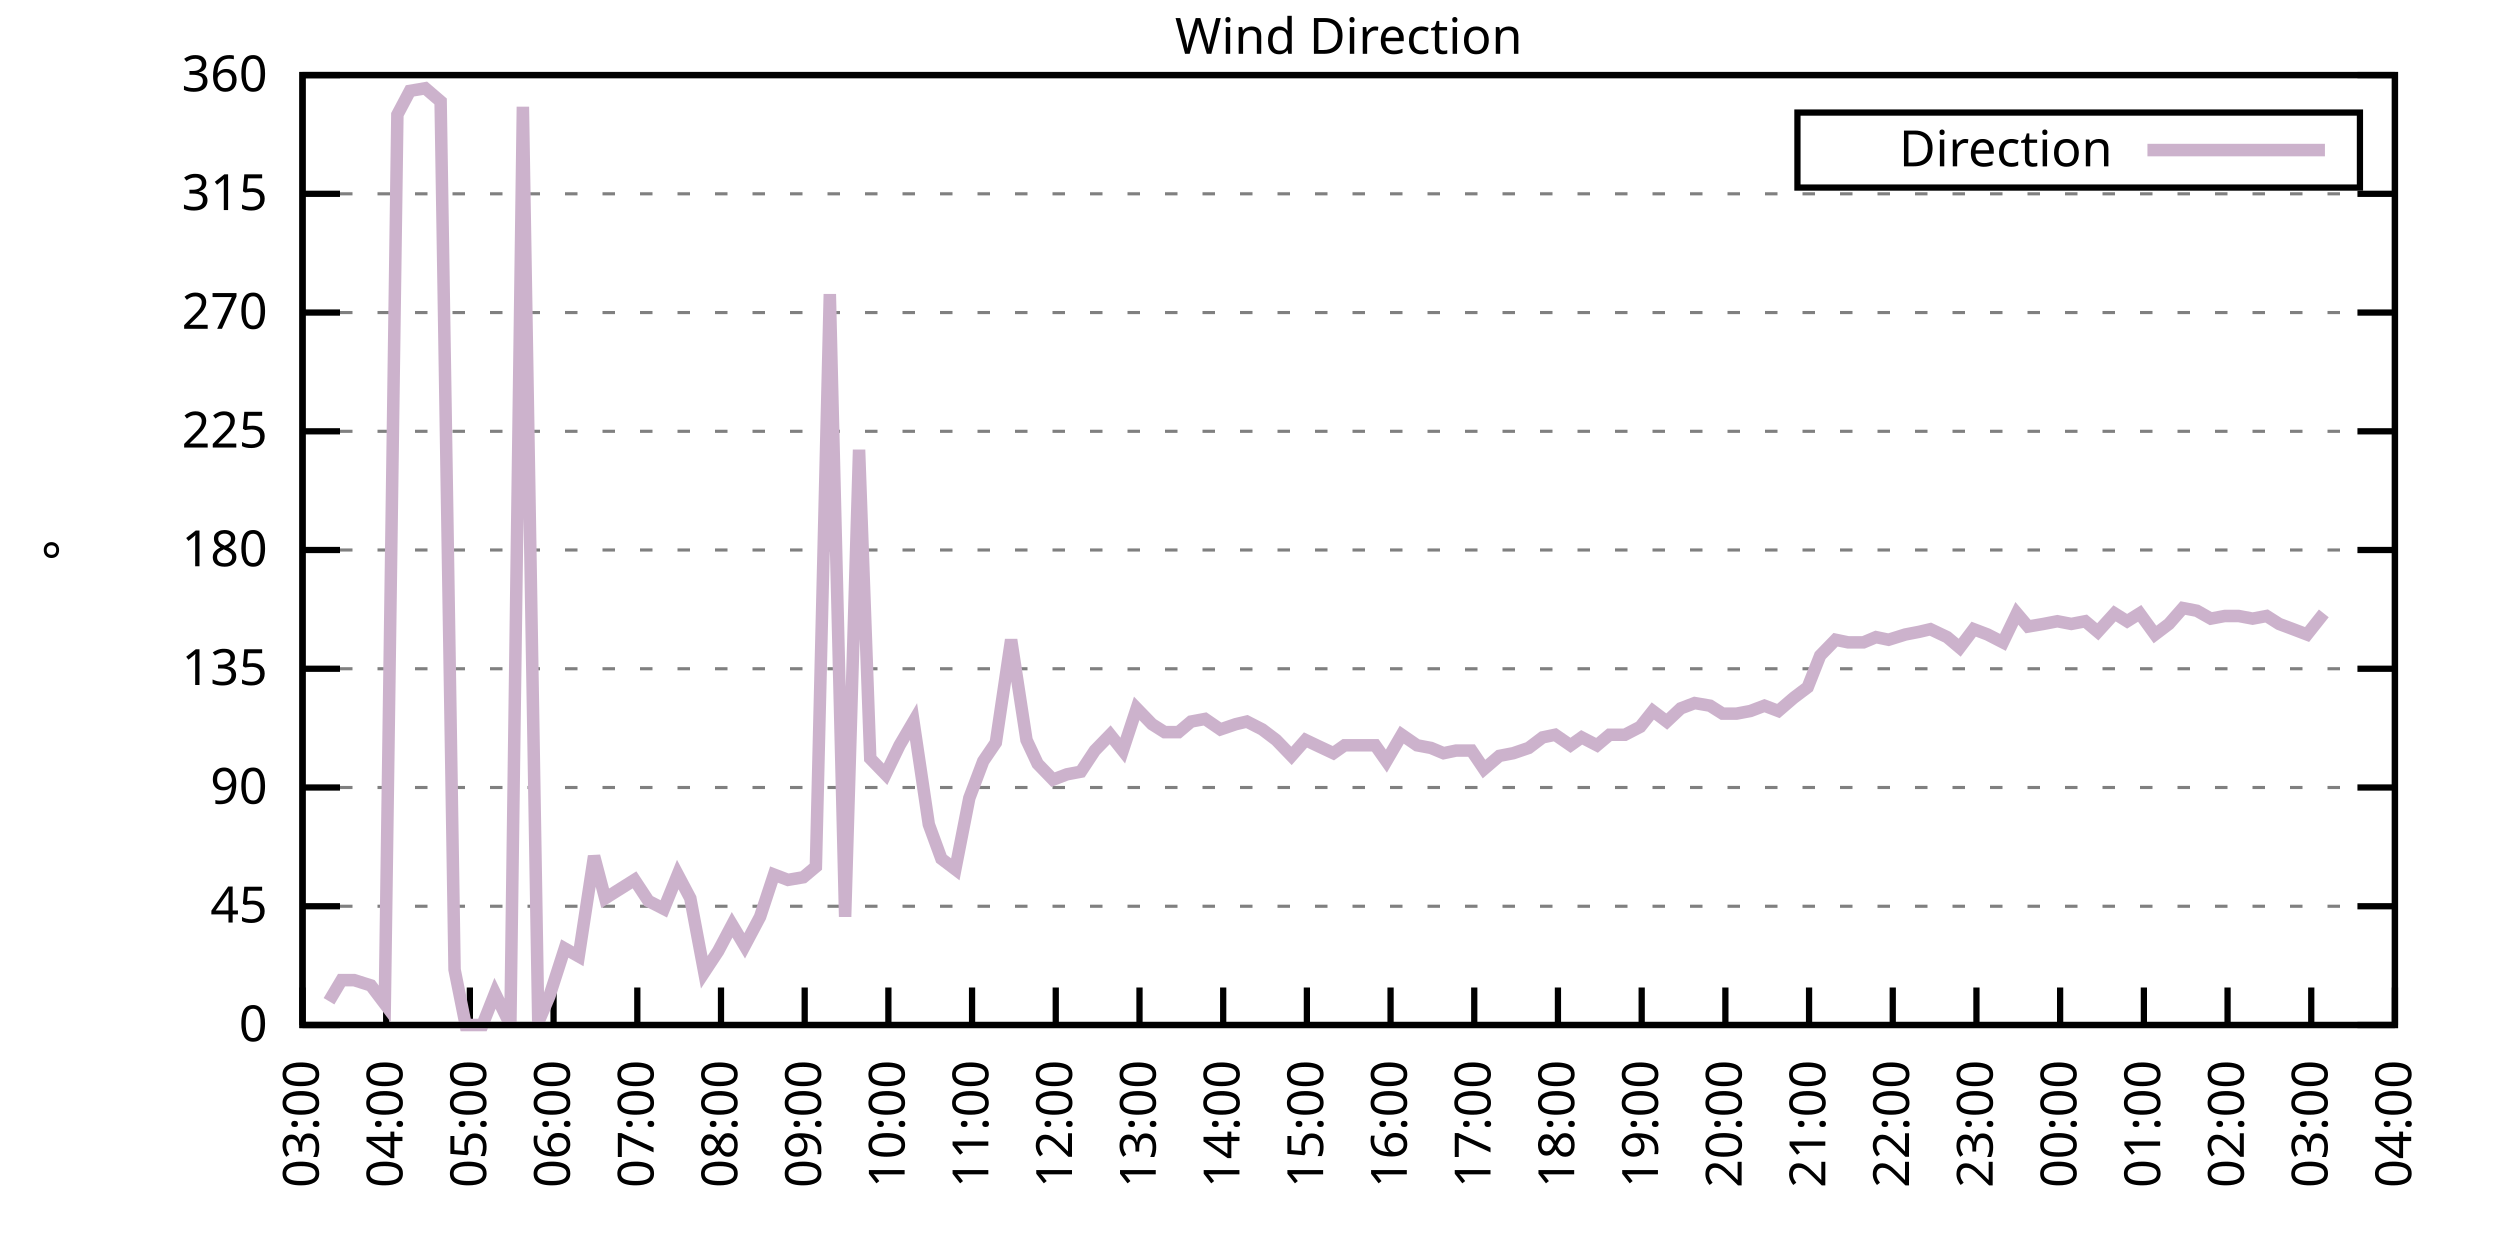
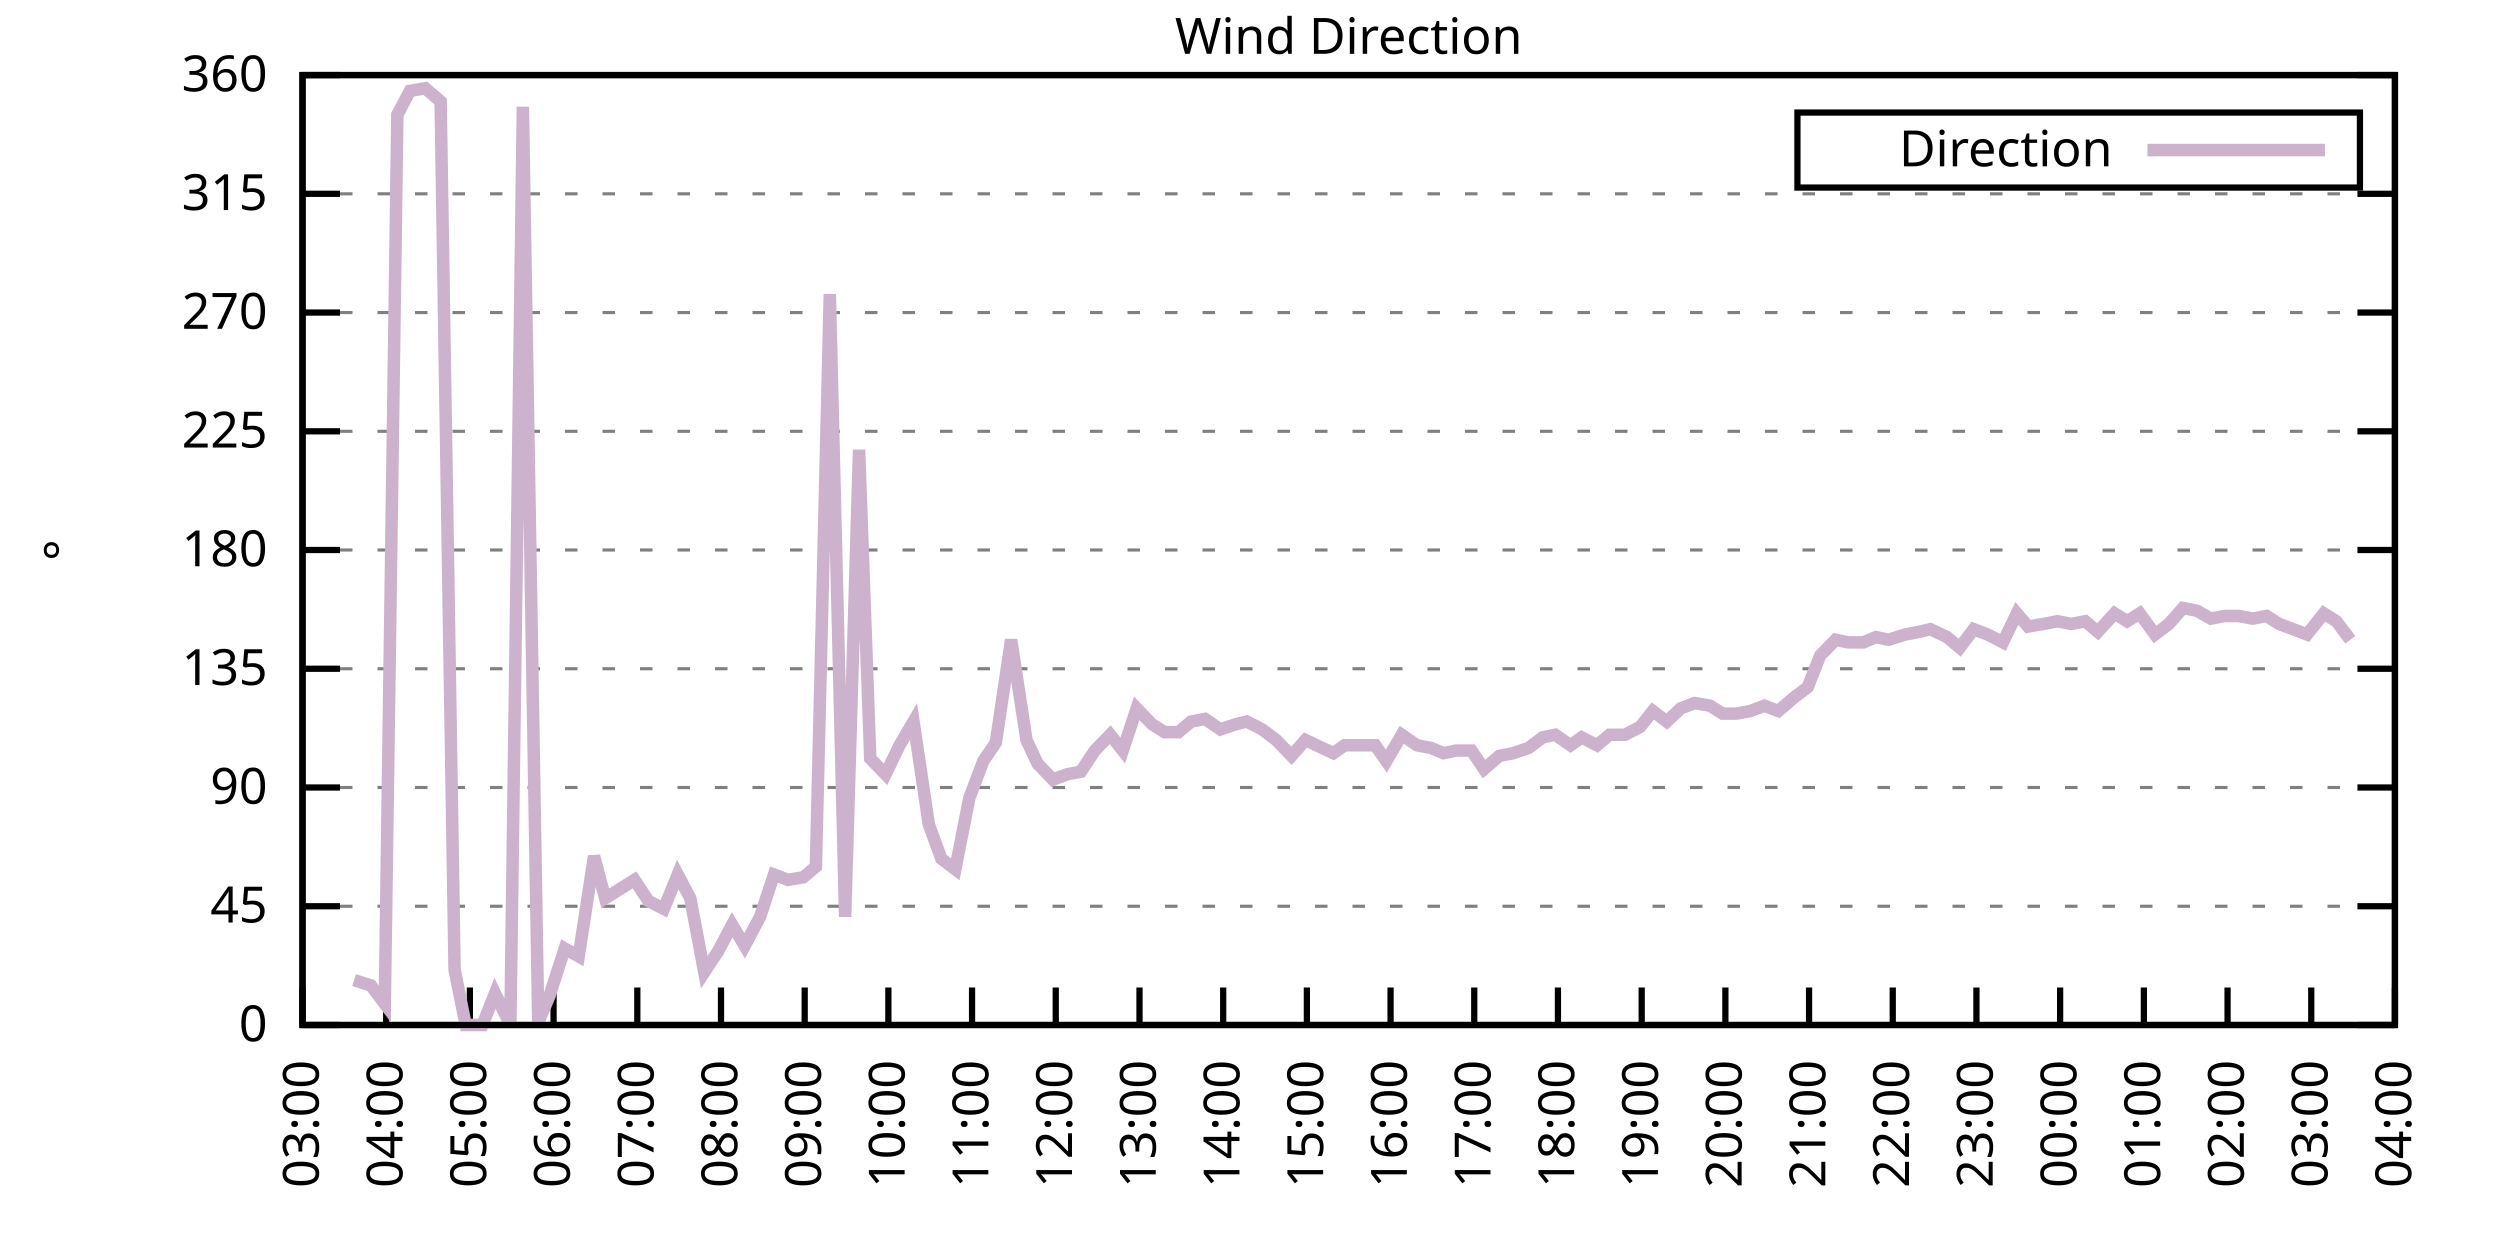
<svg xmlns="http://www.w3.org/2000/svg" xmlns:xlink="http://www.w3.org/1999/xlink" width="400" height="200" viewBox="0 0 400 200">
  <g id="gnuplot_canvas">
    <rect x="0" y="0" width="400" height="200" fill="none" />
    <defs>
      <circle id="gpDot" r="0.5" stroke-width="0.5" stroke="currentColor" />
      <path id="gpPt0" stroke-width="0.333" stroke="currentColor" d="M-1,0 h2 M0,-1 v2" />
      <path id="gpPt1" stroke-width="0.333" stroke="currentColor" d="M-1,-1 L1,1 M1,-1 L-1,1" />
      <path id="gpPt2" stroke-width="0.333" stroke="currentColor" d="M-1,0 L1,0 M0,-1 L0,1 M-1,-1 L1,1 M-1,1 L1,-1" />
      <rect id="gpPt3" stroke-width="0.333" stroke="currentColor" x="-1" y="-1" width="2" height="2" />
      <rect id="gpPt4" stroke-width="0.333" stroke="currentColor" fill="currentColor" x="-1" y="-1" width="2" height="2" />
      <circle id="gpPt5" stroke-width="0.333" stroke="currentColor" cx="0" cy="0" r="1" />
      <use xlink:href="#gpPt5" id="gpPt6" fill="currentColor" stroke="none" />
      <path id="gpPt7" stroke-width="0.333" stroke="currentColor" d="M0,-1.33 L-1.33,0.67 L1.33,0.67 z" />
      <use xlink:href="#gpPt7" id="gpPt8" fill="currentColor" stroke="none" />
      <use xlink:href="#gpPt7" id="gpPt9" stroke="currentColor" transform="rotate(180)" />
      <use xlink:href="#gpPt9" id="gpPt10" fill="currentColor" stroke="none" />
      <use xlink:href="#gpPt3" id="gpPt11" stroke="currentColor" transform="rotate(45)" />
      <use xlink:href="#gpPt11" id="gpPt12" fill="currentColor" stroke="none" />
      <path id="gpPt13" stroke-width="0.333" stroke="currentColor" d="M0,1.330 L1.265,0.411 L0.782,-1.067 L-0.782,-1.076 L-1.265,0.411 z" />
      <use xlink:href="#gpPt13" id="gpPt14" fill="currentColor" stroke="none" />
      <filter id="textbox" filterUnits="objectBoundingBox" x="0" y="0" height="1" width="1">
        <feFlood flood-color="white" flood-opacity="1" result="bgnd" />
        <feComposite in="SourceGraphic" in2="bgnd" operator="atop" />
      </filter>
      <filter id="greybox" filterUnits="objectBoundingBox" x="0" y="0" height="1" width="1">
        <feFlood flood-color="lightgrey" flood-opacity="1" result="grey" />
        <feComposite in="SourceGraphic" in2="grey" operator="atop" />
      </filter>
    </defs>
    <g fill="none" color="white" stroke="currentColor" stroke-width="1.00" stroke-linecap="butt" stroke-linejoin="miter">
</g>
    <g fill="none" color="black" stroke="currentColor" stroke-width="1.00" stroke-linecap="butt" stroke-linejoin="miter">
      <g stroke="none" shape-rendering="crispEdges">
        <polygon fill="rgb(255, 255, 255)" points="48.40,164.00 383.18,164.00 383.18,12.02 48.40,12.02 " />
      </g>
    </g>
    <g fill="none" color="black" stroke="currentColor" stroke-width="1.00" stroke-linecap="butt" stroke-linejoin="miter">
</g>
    <g fill="none" color="black" stroke="black" stroke-width="0.50" stroke-linecap="butt" stroke-linejoin="miter">
</g>
    <g fill="none" color="gray" stroke="currentColor" stroke-width="0.50" stroke-linecap="butt" stroke-linejoin="miter">
      <path stroke="gray" stroke-dasharray="2,4" class="gridline" d="M48.40,164.00 L383.19,164.00  " />
    </g>
    <g fill="none" color="gray" stroke="gray" stroke-width="1.00" stroke-linecap="butt" stroke-linejoin="miter">
</g>
    <g fill="none" color="black" stroke="currentColor" stroke-width="1.00" stroke-linecap="butt" stroke-linejoin="miter">
      <path stroke="black" d="M48.40,164.00 L54.40,164.00 M383.19,164.00 L377.19,164.00  " />
      <g transform="translate(42.80,166.60)" stroke="none" fill="black" font-family="Sans" font-size="8.00" text-anchor="end">
        <text>
          <tspan font-family="Sans"> 0</tspan>
        </text>
      </g>
    </g>
    <g fill="none" color="black" stroke="currentColor" stroke-width="1.00" stroke-linecap="butt" stroke-linejoin="miter">
</g>
    <g fill="none" color="black" stroke="black" stroke-width="0.50" stroke-linecap="butt" stroke-linejoin="miter">
</g>
    <g fill="none" color="gray" stroke="currentColor" stroke-width="0.50" stroke-linecap="butt" stroke-linejoin="miter">
      <path stroke="gray" stroke-dasharray="2,4" class="gridline" d="M48.40,145.00 L383.19,145.00  " />
    </g>
    <g fill="none" color="gray" stroke="gray" stroke-width="1.00" stroke-linecap="butt" stroke-linejoin="miter">
</g>
    <g fill="none" color="black" stroke="currentColor" stroke-width="1.00" stroke-linecap="butt" stroke-linejoin="miter">
      <path stroke="black" d="M48.40,145.00 L54.40,145.00 M383.19,145.00 L377.19,145.00  " />
      <g transform="translate(42.80,147.60)" stroke="none" fill="black" font-family="Sans" font-size="8.00" text-anchor="end">
        <text>
          <tspan font-family="Sans"> 45</tspan>
        </text>
      </g>
    </g>
    <g fill="none" color="black" stroke="currentColor" stroke-width="1.00" stroke-linecap="butt" stroke-linejoin="miter">
</g>
    <g fill="none" color="black" stroke="black" stroke-width="0.50" stroke-linecap="butt" stroke-linejoin="miter">
</g>
    <g fill="none" color="gray" stroke="currentColor" stroke-width="0.50" stroke-linecap="butt" stroke-linejoin="miter">
      <path stroke="gray" stroke-dasharray="2,4" class="gridline" d="M48.40,126.00 L383.19,126.00  " />
    </g>
    <g fill="none" color="gray" stroke="gray" stroke-width="1.00" stroke-linecap="butt" stroke-linejoin="miter">
</g>
    <g fill="none" color="black" stroke="currentColor" stroke-width="1.00" stroke-linecap="butt" stroke-linejoin="miter">
      <path stroke="black" d="M48.40,126.00 L54.40,126.00 M383.19,126.00 L377.19,126.00  " />
      <g transform="translate(42.80,128.60)" stroke="none" fill="black" font-family="Sans" font-size="8.00" text-anchor="end">
        <text>
          <tspan font-family="Sans"> 90</tspan>
        </text>
      </g>
    </g>
    <g fill="none" color="black" stroke="currentColor" stroke-width="1.00" stroke-linecap="butt" stroke-linejoin="miter">
</g>
    <g fill="none" color="black" stroke="black" stroke-width="0.50" stroke-linecap="butt" stroke-linejoin="miter">
</g>
    <g fill="none" color="gray" stroke="currentColor" stroke-width="0.50" stroke-linecap="butt" stroke-linejoin="miter">
      <path stroke="gray" stroke-dasharray="2,4" class="gridline" d="M48.40,107.00 L383.19,107.00  " />
    </g>
    <g fill="none" color="gray" stroke="gray" stroke-width="1.00" stroke-linecap="butt" stroke-linejoin="miter">
</g>
    <g fill="none" color="black" stroke="currentColor" stroke-width="1.00" stroke-linecap="butt" stroke-linejoin="miter">
      <path stroke="black" d="M48.40,107.00 L54.40,107.00 M383.19,107.00 L377.19,107.00  " />
      <g transform="translate(42.80,109.60)" stroke="none" fill="black" font-family="Sans" font-size="8.00" text-anchor="end">
        <text>
          <tspan font-family="Sans"> 135</tspan>
        </text>
      </g>
    </g>
    <g fill="none" color="black" stroke="currentColor" stroke-width="1.00" stroke-linecap="butt" stroke-linejoin="miter">
</g>
    <g fill="none" color="black" stroke="black" stroke-width="0.50" stroke-linecap="butt" stroke-linejoin="miter">
</g>
    <g fill="none" color="gray" stroke="currentColor" stroke-width="0.50" stroke-linecap="butt" stroke-linejoin="miter">
      <path stroke="gray" stroke-dasharray="2,4" class="gridline" d="M48.40,88.00 L383.19,88.00  " />
    </g>
    <g fill="none" color="gray" stroke="gray" stroke-width="1.00" stroke-linecap="butt" stroke-linejoin="miter">
</g>
    <g fill="none" color="black" stroke="currentColor" stroke-width="1.00" stroke-linecap="butt" stroke-linejoin="miter">
      <path stroke="black" d="M48.40,88.00 L54.40,88.00 M383.19,88.00 L377.19,88.00  " />
      <g transform="translate(42.80,90.60)" stroke="none" fill="black" font-family="Sans" font-size="8.00" text-anchor="end">
        <text>
          <tspan font-family="Sans"> 180</tspan>
        </text>
      </g>
    </g>
    <g fill="none" color="black" stroke="currentColor" stroke-width="1.00" stroke-linecap="butt" stroke-linejoin="miter">
</g>
    <g fill="none" color="black" stroke="black" stroke-width="0.50" stroke-linecap="butt" stroke-linejoin="miter">
</g>
    <g fill="none" color="gray" stroke="currentColor" stroke-width="0.50" stroke-linecap="butt" stroke-linejoin="miter">
      <path stroke="gray" stroke-dasharray="2,4" class="gridline" d="M48.40,69.01 L383.19,69.01  " />
    </g>
    <g fill="none" color="gray" stroke="gray" stroke-width="1.00" stroke-linecap="butt" stroke-linejoin="miter">
</g>
    <g fill="none" color="black" stroke="currentColor" stroke-width="1.00" stroke-linecap="butt" stroke-linejoin="miter">
      <path stroke="black" d="M48.40,69.01 L54.40,69.01 M383.19,69.01 L377.19,69.01  " />
      <g transform="translate(42.80,71.61)" stroke="none" fill="black" font-family="Sans" font-size="8.00" text-anchor="end">
        <text>
          <tspan font-family="Sans"> 225</tspan>
        </text>
      </g>
    </g>
    <g fill="none" color="black" stroke="currentColor" stroke-width="1.00" stroke-linecap="butt" stroke-linejoin="miter">
</g>
    <g fill="none" color="black" stroke="black" stroke-width="0.50" stroke-linecap="butt" stroke-linejoin="miter">
</g>
    <g fill="none" color="gray" stroke="currentColor" stroke-width="0.50" stroke-linecap="butt" stroke-linejoin="miter">
      <path stroke="gray" stroke-dasharray="2,4" class="gridline" d="M48.40,50.01 L383.19,50.01  " />
    </g>
    <g fill="none" color="gray" stroke="gray" stroke-width="1.00" stroke-linecap="butt" stroke-linejoin="miter">
</g>
    <g fill="none" color="black" stroke="currentColor" stroke-width="1.00" stroke-linecap="butt" stroke-linejoin="miter">
      <path stroke="black" d="M48.40,50.01 L54.40,50.01 M383.19,50.01 L377.19,50.01  " />
      <g transform="translate(42.80,52.61)" stroke="none" fill="black" font-family="Sans" font-size="8.00" text-anchor="end">
        <text>
          <tspan font-family="Sans"> 270</tspan>
        </text>
      </g>
    </g>
    <g fill="none" color="black" stroke="currentColor" stroke-width="1.00" stroke-linecap="butt" stroke-linejoin="miter">
</g>
    <g fill="none" color="black" stroke="black" stroke-width="0.50" stroke-linecap="butt" stroke-linejoin="miter">
</g>
    <g fill="none" color="gray" stroke="currentColor" stroke-width="0.50" stroke-linecap="butt" stroke-linejoin="miter">
      <path stroke="gray" stroke-dasharray="2,4" class="gridline" d="M48.40,31.01 L383.19,31.01  " />
    </g>
    <g fill="none" color="gray" stroke="gray" stroke-width="1.00" stroke-linecap="butt" stroke-linejoin="miter">
</g>
    <g fill="none" color="black" stroke="currentColor" stroke-width="1.00" stroke-linecap="butt" stroke-linejoin="miter">
      <path stroke="black" d="M48.40,31.01 L54.40,31.01 M383.19,31.01 L377.19,31.01  " />
      <g transform="translate(42.80,33.61)" stroke="none" fill="black" font-family="Sans" font-size="8.00" text-anchor="end">
        <text>
          <tspan font-family="Sans"> 315</tspan>
        </text>
      </g>
    </g>
    <g fill="none" color="black" stroke="currentColor" stroke-width="1.00" stroke-linecap="butt" stroke-linejoin="miter">
</g>
    <g fill="none" color="black" stroke="black" stroke-width="0.50" stroke-linecap="butt" stroke-linejoin="miter">
</g>
    <g fill="none" color="gray" stroke="currentColor" stroke-width="0.50" stroke-linecap="butt" stroke-linejoin="miter">
      <path stroke="gray" stroke-dasharray="2,4" class="gridline" d="M48.40,12.01 L383.19,12.01  " />
    </g>
    <g fill="none" color="gray" stroke="gray" stroke-width="1.00" stroke-linecap="butt" stroke-linejoin="miter">
</g>
    <g fill="none" color="black" stroke="currentColor" stroke-width="1.00" stroke-linecap="butt" stroke-linejoin="miter">
      <path stroke="black" d="M48.40,12.01 L54.40,12.01 M383.19,12.01 L377.19,12.01  " />
      <g transform="translate(42.80,14.61)" stroke="none" fill="black" font-family="Sans" font-size="8.00" text-anchor="end">
        <text>
          <tspan font-family="Sans"> 360</tspan>
        </text>
      </g>
    </g>
    <g fill="none" color="black" stroke="currentColor" stroke-width="1.00" stroke-linecap="butt" stroke-linejoin="miter">
      <path stroke="black" d="M48.40,164.00 L48.40,158.00  " />
      <g transform="translate(51.00,169.60) rotate(270.00)" stroke="none" fill="black" font-family="Sans" font-size="8.00" text-anchor="end">
        <text>
          <tspan font-family="Sans">03:00</tspan>
        </text>
      </g>
    </g>
    <g fill="none" color="black" stroke="currentColor" stroke-width="1.00" stroke-linecap="butt" stroke-linejoin="miter">
      <path stroke="black" d="M61.79,164.00 L61.79,158.00  " />
      <g transform="translate(64.39,169.60) rotate(270.00)" stroke="none" fill="black" font-family="Sans" font-size="8.00" text-anchor="end">
        <text>
          <tspan font-family="Sans">04:00</tspan>
        </text>
      </g>
    </g>
    <g fill="none" color="black" stroke="currentColor" stroke-width="1.00" stroke-linecap="butt" stroke-linejoin="miter">
      <path stroke="black" d="M75.18,164.00 L75.18,158.00  " />
      <g transform="translate(77.78,169.60) rotate(270.00)" stroke="none" fill="black" font-family="Sans" font-size="8.00" text-anchor="end">
        <text>
          <tspan font-family="Sans">05:00</tspan>
        </text>
      </g>
    </g>
    <g fill="none" color="black" stroke="currentColor" stroke-width="1.00" stroke-linecap="butt" stroke-linejoin="miter">
      <path stroke="black" d="M88.57,164.00 L88.57,158.00  " />
      <g transform="translate(91.17,169.60) rotate(270.00)" stroke="none" fill="black" font-family="Sans" font-size="8.00" text-anchor="end">
        <text>
          <tspan font-family="Sans">06:00</tspan>
        </text>
      </g>
    </g>
    <g fill="none" color="black" stroke="currentColor" stroke-width="1.00" stroke-linecap="butt" stroke-linejoin="miter">
      <path stroke="black" d="M101.97,164.00 L101.97,158.00  " />
      <g transform="translate(104.57,169.60) rotate(270.00)" stroke="none" fill="black" font-family="Sans" font-size="8.00" text-anchor="end">
        <text>
          <tspan font-family="Sans">07:00</tspan>
        </text>
      </g>
    </g>
    <g fill="none" color="black" stroke="currentColor" stroke-width="1.00" stroke-linecap="butt" stroke-linejoin="miter">
      <path stroke="black" d="M115.36,164.00 L115.36,158.00  " />
      <g transform="translate(117.96,169.60) rotate(270.00)" stroke="none" fill="black" font-family="Sans" font-size="8.00" text-anchor="end">
        <text>
          <tspan font-family="Sans">08:00</tspan>
        </text>
      </g>
    </g>
    <g fill="none" color="black" stroke="currentColor" stroke-width="1.00" stroke-linecap="butt" stroke-linejoin="miter">
      <path stroke="black" d="M128.75,164.00 L128.75,158.00  " />
      <g transform="translate(131.35,169.60) rotate(270.00)" stroke="none" fill="black" font-family="Sans" font-size="8.00" text-anchor="end">
        <text>
          <tspan font-family="Sans">09:00</tspan>
        </text>
      </g>
    </g>
    <g fill="none" color="black" stroke="currentColor" stroke-width="1.00" stroke-linecap="butt" stroke-linejoin="miter">
      <path stroke="black" d="M142.14,164.00 L142.14,158.00  " />
      <g transform="translate(144.74,169.60) rotate(270.00)" stroke="none" fill="black" font-family="Sans" font-size="8.00" text-anchor="end">
        <text>
          <tspan font-family="Sans">10:00</tspan>
        </text>
      </g>
    </g>
    <g fill="none" color="black" stroke="currentColor" stroke-width="1.00" stroke-linecap="butt" stroke-linejoin="miter">
      <path stroke="black" d="M155.53,164.00 L155.53,158.00  " />
      <g transform="translate(158.13,169.60) rotate(270.00)" stroke="none" fill="black" font-family="Sans" font-size="8.00" text-anchor="end">
        <text>
          <tspan font-family="Sans">11:00</tspan>
        </text>
      </g>
    </g>
    <g fill="none" color="black" stroke="currentColor" stroke-width="1.00" stroke-linecap="butt" stroke-linejoin="miter">
      <path stroke="black" d="M168.92,164.00 L168.92,158.00  " />
      <g transform="translate(171.52,169.60) rotate(270.00)" stroke="none" fill="black" font-family="Sans" font-size="8.00" text-anchor="end">
        <text>
          <tspan font-family="Sans">12:00</tspan>
        </text>
      </g>
    </g>
    <g fill="none" color="black" stroke="currentColor" stroke-width="1.00" stroke-linecap="butt" stroke-linejoin="miter">
      <path stroke="black" d="M182.32,164.00 L182.32,158.00  " />
      <g transform="translate(184.92,169.60) rotate(270.00)" stroke="none" fill="black" font-family="Sans" font-size="8.00" text-anchor="end">
        <text>
          <tspan font-family="Sans">13:00</tspan>
        </text>
      </g>
    </g>
    <g fill="none" color="black" stroke="currentColor" stroke-width="1.00" stroke-linecap="butt" stroke-linejoin="miter">
      <path stroke="black" d="M195.71,164.00 L195.71,158.00  " />
      <g transform="translate(198.31,169.60) rotate(270.00)" stroke="none" fill="black" font-family="Sans" font-size="8.00" text-anchor="end">
        <text>
          <tspan font-family="Sans">14:00</tspan>
        </text>
      </g>
    </g>
    <g fill="none" color="black" stroke="currentColor" stroke-width="1.00" stroke-linecap="butt" stroke-linejoin="miter">
      <path stroke="black" d="M209.10,164.00 L209.10,158.00  " />
      <g transform="translate(211.70,169.60) rotate(270.00)" stroke="none" fill="black" font-family="Sans" font-size="8.00" text-anchor="end">
        <text>
          <tspan font-family="Sans">15:00</tspan>
        </text>
      </g>
    </g>
    <g fill="none" color="black" stroke="currentColor" stroke-width="1.00" stroke-linecap="butt" stroke-linejoin="miter">
      <path stroke="black" d="M222.49,164.00 L222.49,158.00  " />
      <g transform="translate(225.09,169.60) rotate(270.00)" stroke="none" fill="black" font-family="Sans" font-size="8.00" text-anchor="end">
        <text>
          <tspan font-family="Sans">16:00</tspan>
        </text>
      </g>
    </g>
    <g fill="none" color="black" stroke="currentColor" stroke-width="1.00" stroke-linecap="butt" stroke-linejoin="miter">
      <path stroke="black" d="M235.88,164.00 L235.88,158.00  " />
      <g transform="translate(238.48,169.60) rotate(270.00)" stroke="none" fill="black" font-family="Sans" font-size="8.00" text-anchor="end">
        <text>
          <tspan font-family="Sans">17:00</tspan>
        </text>
      </g>
    </g>
    <g fill="none" color="black" stroke="currentColor" stroke-width="1.00" stroke-linecap="butt" stroke-linejoin="miter">
      <path stroke="black" d="M249.27,164.00 L249.27,158.00  " />
      <g transform="translate(251.87,169.60) rotate(270.00)" stroke="none" fill="black" font-family="Sans" font-size="8.00" text-anchor="end">
        <text>
          <tspan font-family="Sans">18:00</tspan>
        </text>
      </g>
    </g>
    <g fill="none" color="black" stroke="currentColor" stroke-width="1.00" stroke-linecap="butt" stroke-linejoin="miter">
      <path stroke="black" d="M262.67,164.00 L262.67,158.00  " />
      <g transform="translate(265.27,169.60) rotate(270.00)" stroke="none" fill="black" font-family="Sans" font-size="8.00" text-anchor="end">
        <text>
          <tspan font-family="Sans">19:00</tspan>
        </text>
      </g>
    </g>
    <g fill="none" color="black" stroke="currentColor" stroke-width="1.00" stroke-linecap="butt" stroke-linejoin="miter">
      <path stroke="black" d="M276.06,164.00 L276.06,158.00  " />
      <g transform="translate(278.66,169.60) rotate(270.00)" stroke="none" fill="black" font-family="Sans" font-size="8.00" text-anchor="end">
        <text>
          <tspan font-family="Sans">20:00</tspan>
        </text>
      </g>
    </g>
    <g fill="none" color="black" stroke="currentColor" stroke-width="1.00" stroke-linecap="butt" stroke-linejoin="miter">
      <path stroke="black" d="M289.45,164.00 L289.45,158.00  " />
      <g transform="translate(292.05,169.60) rotate(270.00)" stroke="none" fill="black" font-family="Sans" font-size="8.00" text-anchor="end">
        <text>
          <tspan font-family="Sans">21:00</tspan>
        </text>
      </g>
    </g>
    <g fill="none" color="black" stroke="currentColor" stroke-width="1.00" stroke-linecap="butt" stroke-linejoin="miter">
      <path stroke="black" d="M302.84,164.00 L302.84,158.00  " />
      <g transform="translate(305.44,169.60) rotate(270.00)" stroke="none" fill="black" font-family="Sans" font-size="8.00" text-anchor="end">
        <text>
          <tspan font-family="Sans">22:00</tspan>
        </text>
      </g>
    </g>
    <g fill="none" color="black" stroke="currentColor" stroke-width="1.00" stroke-linecap="butt" stroke-linejoin="miter">
      <path stroke="black" d="M316.23,164.00 L316.23,158.00  " />
      <g transform="translate(318.83,169.60) rotate(270.00)" stroke="none" fill="black" font-family="Sans" font-size="8.00" text-anchor="end">
        <text>
          <tspan font-family="Sans">23:00</tspan>
        </text>
      </g>
    </g>
    <g fill="none" color="black" stroke="currentColor" stroke-width="1.00" stroke-linecap="butt" stroke-linejoin="miter">
      <path stroke="black" d="M329.62,164.00 L329.62,158.00  " />
      <g transform="translate(332.22,169.60) rotate(270.00)" stroke="none" fill="black" font-family="Sans" font-size="8.00" text-anchor="end">
        <text>
          <tspan font-family="Sans">00:00</tspan>
        </text>
      </g>
    </g>
    <g fill="none" color="black" stroke="currentColor" stroke-width="1.00" stroke-linecap="butt" stroke-linejoin="miter">
      <path stroke="black" d="M343.02,164.00 L343.02,158.00  " />
      <g transform="translate(345.62,169.60) rotate(270.00)" stroke="none" fill="black" font-family="Sans" font-size="8.00" text-anchor="end">
        <text>
          <tspan font-family="Sans">01:00</tspan>
        </text>
      </g>
    </g>
    <g fill="none" color="black" stroke="currentColor" stroke-width="1.00" stroke-linecap="butt" stroke-linejoin="miter">
      <path stroke="black" d="M356.41,164.00 L356.41,158.00  " />
      <g transform="translate(359.01,169.60) rotate(270.00)" stroke="none" fill="black" font-family="Sans" font-size="8.00" text-anchor="end">
        <text>
          <tspan font-family="Sans">02:00</tspan>
        </text>
      </g>
    </g>
    <g fill="none" color="black" stroke="currentColor" stroke-width="1.00" stroke-linecap="butt" stroke-linejoin="miter">
      <path stroke="black" d="M369.80,164.00 L369.80,158.00  " />
      <g transform="translate(372.40,169.60) rotate(270.00)" stroke="none" fill="black" font-family="Sans" font-size="8.00" text-anchor="end">
        <text>
          <tspan font-family="Sans">03:00</tspan>
        </text>
      </g>
    </g>
    <g fill="none" color="black" stroke="currentColor" stroke-width="1.00" stroke-linecap="butt" stroke-linejoin="miter">
      <path stroke="black" d="M383.19,164.00 L383.19,158.00  " />
      <g transform="translate(385.79,169.60) rotate(270.00)" stroke="none" fill="black" font-family="Sans" font-size="8.00" text-anchor="end">
        <text>
          <tspan font-family="Sans">04:00</tspan>
        </text>
      </g>
    </g>
    <g fill="none" color="black" stroke="currentColor" stroke-width="1.00" stroke-linecap="butt" stroke-linejoin="miter">
</g>
    <g fill="none" color="black" stroke="currentColor" stroke-width="1.00" stroke-linecap="butt" stroke-linejoin="miter">
      <path stroke="black" d="M48.40,12.01 L48.40,164.00 L383.19,164.00 L383.19,12.01 L48.40,12.01 Z  " />
    </g>
    <g fill="none" color="black" stroke="currentColor" stroke-width="1.00" stroke-linecap="butt" stroke-linejoin="miter">
</g>
    <g fill="none" color="black" stroke="currentColor" stroke-width="1.00" stroke-linecap="butt" stroke-linejoin="miter">
      <path stroke="black" d="M287.59,30.01 L287.59,18.01 L377.59,18.01 L377.59,30.01 L287.59,30.01 Z  " />
    </g>
    <g id="Wind_direction_plot_1">
      <g fill="none" color="white" stroke="black" stroke-width="2.00" stroke-linecap="butt" stroke-linejoin="miter">
</g>
      <g fill="none" color="black" stroke="currentColor" stroke-width="2.00" stroke-linecap="butt" stroke-linejoin="miter">
        <g transform="translate(337.99,26.61)" stroke="none" fill="black" font-family="Sans" font-size="8.00" text-anchor="end">
          <text>
            <tspan font-family="Sans">Direction</tspan>
          </text>
        </g>
      </g>
      <g fill="none" color="black" stroke="currentColor" stroke-width="2.00" stroke-linecap="butt" stroke-linejoin="miter">
-         <path stroke="rgb(204, 178, 204)" d="M343.59,24.01 L371.99,24.01 M52.64,160.20 L54.65,156.82 L56.66,156.82 L59.34,157.67 L61.57,160.62 L63.58,18.34   L65.59,14.54 L68.04,14.12 L70.50,16.23 L72.73,155.13 L74.51,164.00 L77.19,164.00 L79.20,158.93 L81.66,164.00   L83.66,17.08 L86.12,163.58 L87.91,159.36 L90.36,151.76 L92.59,153.02 L95.05,136.98 L96.83,143.73 L101.52,140.78   L103.75,144.16 L106.21,145.42 L108.44,139.93 L110.45,143.73 L112.68,155.56 L114.91,152.18 L117.14,147.96 L119.15,151.33   L121.61,146.69 L123.84,139.93 L126.07,140.78 L128.53,140.36 L130.54,138.67 L132.77,47.05 L135.22,146.69 L137.45,71.96   L139.24,121.36 L141.69,123.89 L143.93,119.25 L146.16,115.45 L148.61,131.91 L150.62,137.40 L152.85,139.09 L155.09,127.69   L157.32,121.78 L159.33,118.83 L161.78,102.36 L164.24,118.40 L166.02,122.20 L168.48,124.74 L170.71,123.89 L172.94,123.47   L175.17,120.09 L177.63,117.56 L179.64,120.09 L181.87,113.34 L184.32,115.87 L186.33,117.14 L188.57,117.14 L190.57,115.45   L192.81,115.03 L195.26,116.71 L197.72,115.87 L199.50,115.45 L201.96,116.71 L204.19,118.40 L206.64,120.94 L208.88,118.40   L210.66,119.25 L213.34,120.51 L215.13,119.25 L217.58,119.25 L220.04,119.25 L221.82,121.78 L224.28,117.56 L226.73,119.25   L228.96,119.67 L230.97,120.51 L232.98,120.09 L235.44,120.09 L237.44,123.05 L239.90,120.94 L242.13,120.51 L244.59,119.67   L246.82,117.98 L248.83,117.56 L251.28,119.25 L253.07,117.98 L255.52,119.25 L257.53,117.56 L259.99,117.56 L262.44,116.29   L264.45,113.76 L266.68,115.45 L268.92,113.34 L271.15,112.49 L273.60,112.91 L275.61,114.18 L277.84,114.18 L280.07,113.76   L282.31,112.91 L284.54,113.76 L286.99,111.65 L289.23,109.96 L291.23,104.89 L293.69,102.36 L295.70,102.78 L298.15,102.78   L300.16,101.94 L302.17,102.36 L304.85,101.52 L307.08,101.09 L308.87,100.67 L311.54,101.94 L313.55,103.63 L315.79,100.67   L318.02,101.52 L320.47,102.78 L322.70,98.14 L324.49,100.25 L326.95,99.83 L329.18,99.40 L331.41,99.83 L333.64,99.40   L335.65,101.09 L338.33,98.14 L340.34,99.40 L342.35,98.14 L344.80,101.52 L347.03,99.83 L349.26,97.29 L351.50,97.72   L353.73,98.98 L355.96,98.56 L358.19,98.56 L360.42,98.98 L362.66,98.56 L364.66,99.83 L366.90,100.67 L369.13,101.52   L371.81,98.14  " />
+         <path stroke="rgb(204, 178, 204)" d="M343.59,24.01 L371.99,24.01 M56.66,156.82 L59.34,157.67 L61.57,160.62 L63.58,18.34 L65.59,14.54 L68.04,14.12   L70.50,16.23 L72.73,155.13 L74.51,164.00 L77.19,164.00 L79.20,158.93 L81.66,164.00 L83.66,17.08 L86.12,163.58   L87.91,159.36 L90.36,151.76 L92.59,153.02 L95.05,136.98 L96.83,143.73 L101.52,140.78 L103.75,144.16 L106.21,145.42   L108.44,139.93 L110.45,143.73 L112.68,155.56 L114.91,152.18 L117.14,147.96 L119.15,151.33 L121.61,146.69 L123.84,139.93   L126.07,140.78 L128.53,140.36 L130.54,138.67 L132.77,47.05 L135.22,146.69 L137.45,71.96 L139.24,121.36 L141.69,123.89   L143.93,119.25 L146.16,115.45 L148.61,131.91 L150.62,137.40 L152.85,139.09 L155.09,127.69 L157.32,121.78 L159.33,118.83   L161.78,102.36 L164.24,118.40 L166.02,122.20 L168.48,124.74 L170.71,123.89 L172.94,123.47 L175.17,120.09 L177.63,117.56   L179.64,120.09 L181.87,113.34 L184.32,115.87 L186.33,117.14 L188.57,117.14 L190.57,115.45 L192.81,115.03 L195.26,116.71   L197.72,115.87 L199.50,115.45 L201.96,116.71 L204.19,118.40 L206.64,120.94 L208.88,118.40 L210.66,119.25 L213.34,120.51   L215.13,119.25 L217.58,119.25 L220.04,119.25 L221.82,121.78 L224.28,117.56 L226.73,119.25 L228.96,119.67 L230.97,120.51   L232.98,120.09 L235.44,120.09 L237.44,123.05 L239.90,120.94 L242.13,120.51 L244.59,119.67 L246.82,117.98 L248.83,117.56   L251.28,119.25 L253.07,117.98 L255.52,119.25 L257.53,117.56 L259.99,117.56 L262.44,116.29 L264.45,113.76 L266.68,115.45   L268.92,113.34 L271.15,112.49 L273.60,112.91 L275.61,114.18 L277.84,114.18 L280.07,113.76 L282.31,112.91 L284.54,113.76   L286.99,111.65 L289.23,109.96 L291.23,104.89 L293.69,102.36 L295.70,102.78 L298.15,102.78 L300.16,101.94 L302.17,102.36   L304.85,101.52 L307.08,101.09 L308.87,100.67 L311.54,101.94 L313.55,103.63 L315.79,100.67 L318.02,101.52 L320.47,102.78   L322.70,98.14 L324.49,100.25 L326.95,99.83 L329.18,99.40 L331.41,99.83 L333.64,99.40 L335.65,101.09 L338.33,98.14   L340.34,99.40 L342.35,98.14 L344.80,101.52 L347.03,99.83 L349.26,97.29 L351.50,97.72 L353.73,98.98 L355.96,98.56   L358.19,98.56 L360.42,98.98 L362.66,98.56 L364.66,99.83 L366.90,100.67 L369.13,101.52 L371.81,98.14 L373.82,99.40   L376.05,102.36  " />
      </g>
    </g>
    <g fill="none" color="black" stroke="currentColor" stroke-width="2.00" stroke-linecap="butt" stroke-linejoin="miter">
</g>
    <g fill="none" color="black" stroke="black" stroke-width="1.00" stroke-linecap="butt" stroke-linejoin="miter">
</g>
    <g fill="none" color="black" stroke="currentColor" stroke-width="1.00" stroke-linecap="butt" stroke-linejoin="miter">
      <path stroke="black" d="M48.40,12.01 L48.40,164.00 L383.19,164.00 L383.19,12.01 L48.40,12.01 Z  " />
      <g transform="translate(12.80,88.01) rotate(270.00)" stroke="none" fill="black" font-family="Sans" font-size="8.00" text-anchor="middle">
        <text>
          <tspan font-family="Sans">°</tspan>
        </text>
      </g>
    </g>
    <g fill="none" color="black" stroke="currentColor" stroke-width="1.00" stroke-linecap="butt" stroke-linejoin="miter">
</g>
    <g fill="none" color="black" stroke="currentColor" stroke-width="1.00" stroke-linecap="butt" stroke-linejoin="miter">
      <g transform="translate(215.79,8.61)" stroke="none" fill="black" font-family="Sans" font-size="8.00" text-anchor="middle">
        <text>
          <tspan font-family="Sans">Wind Direction</tspan>
        </text>
      </g>
    </g>
    <g fill="none" color="black" stroke="currentColor" stroke-width="1.00" stroke-linecap="butt" stroke-linejoin="miter">
</g>
  </g>
</svg>
